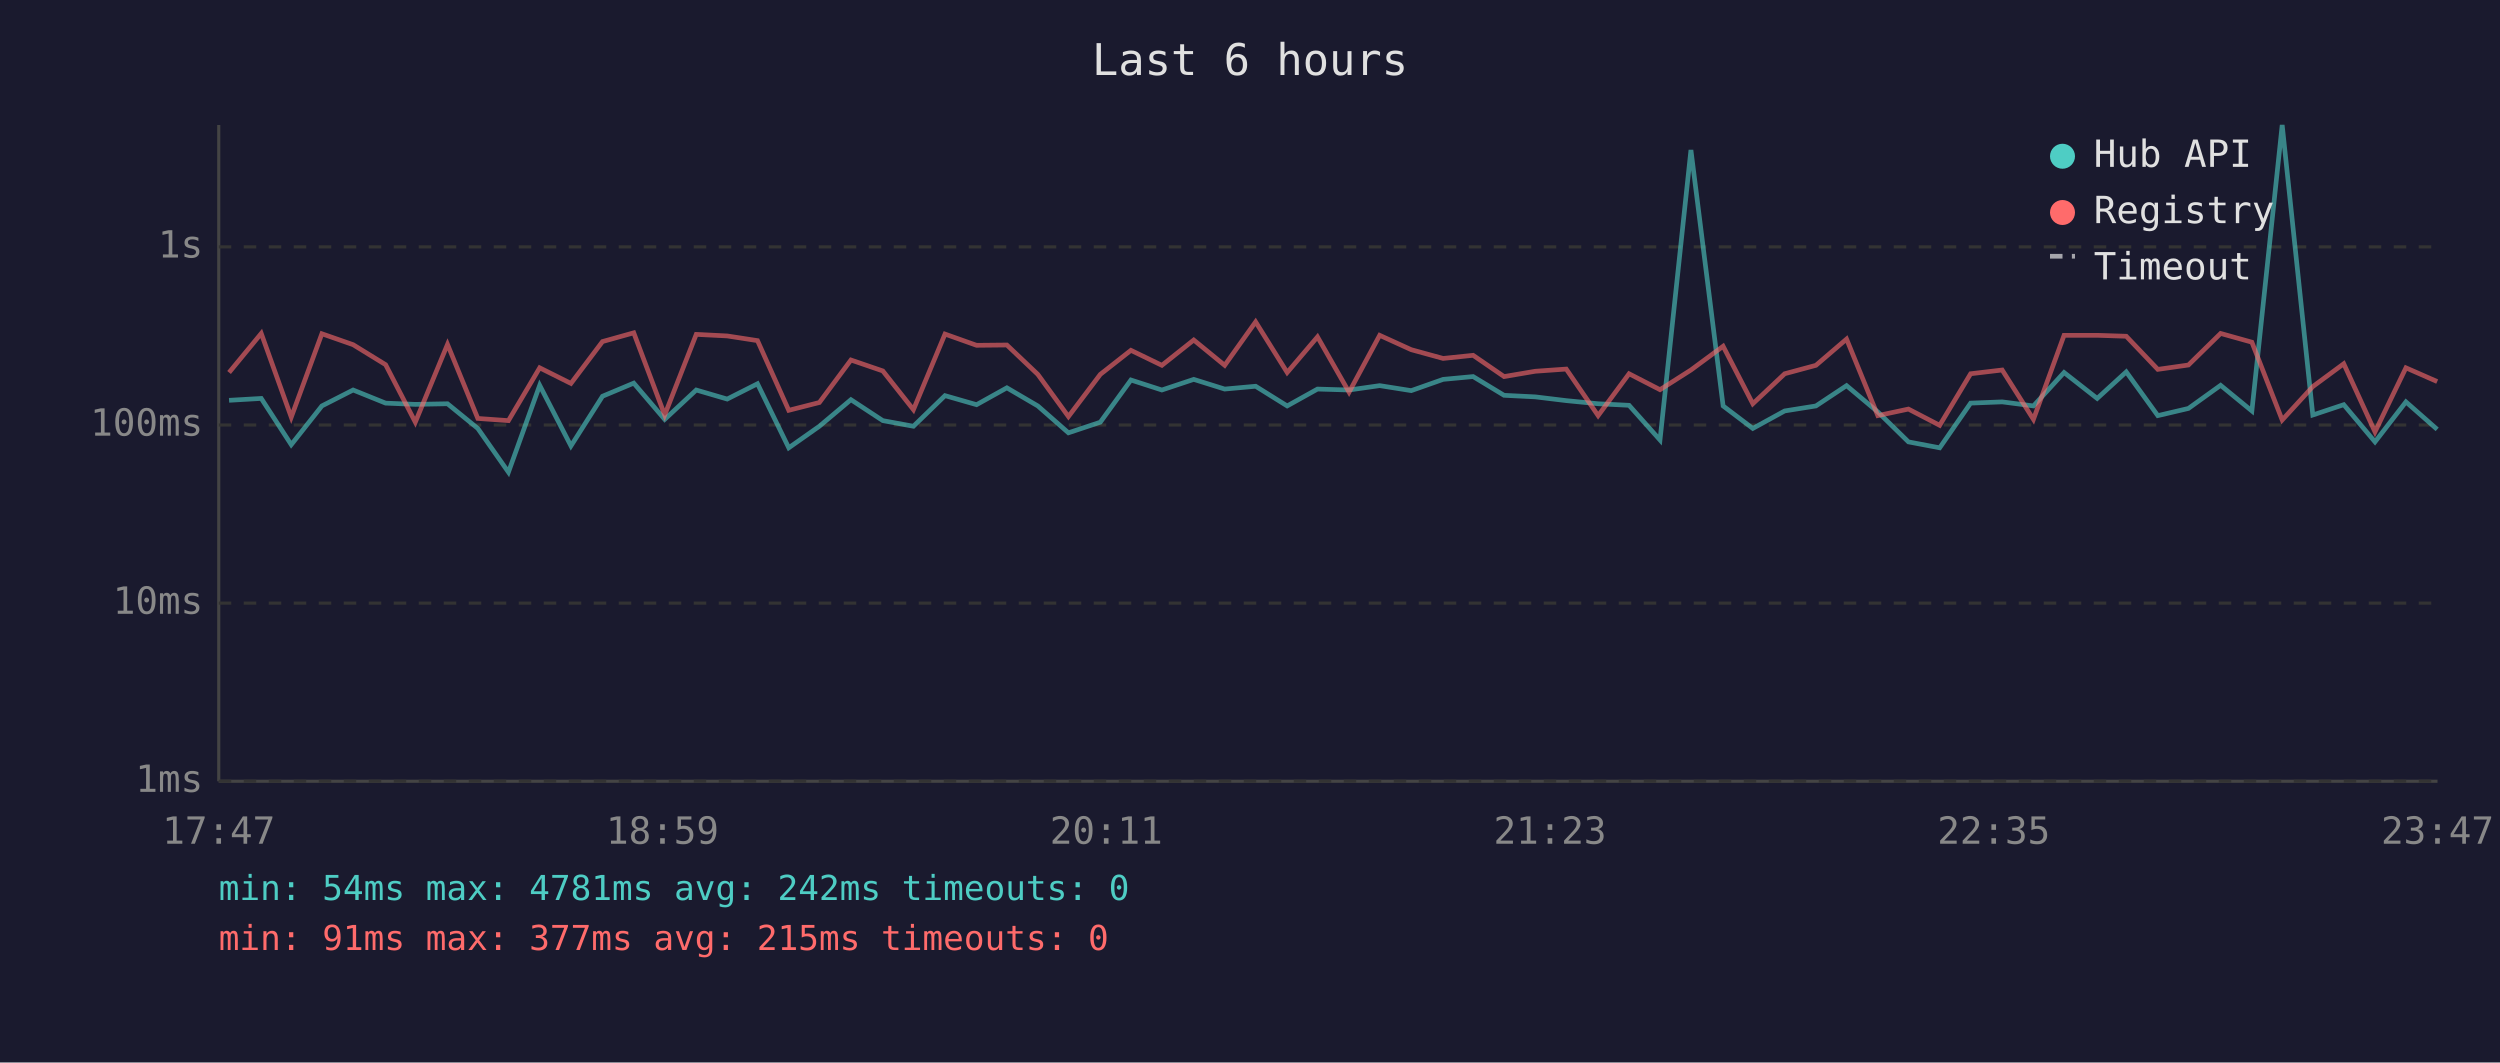
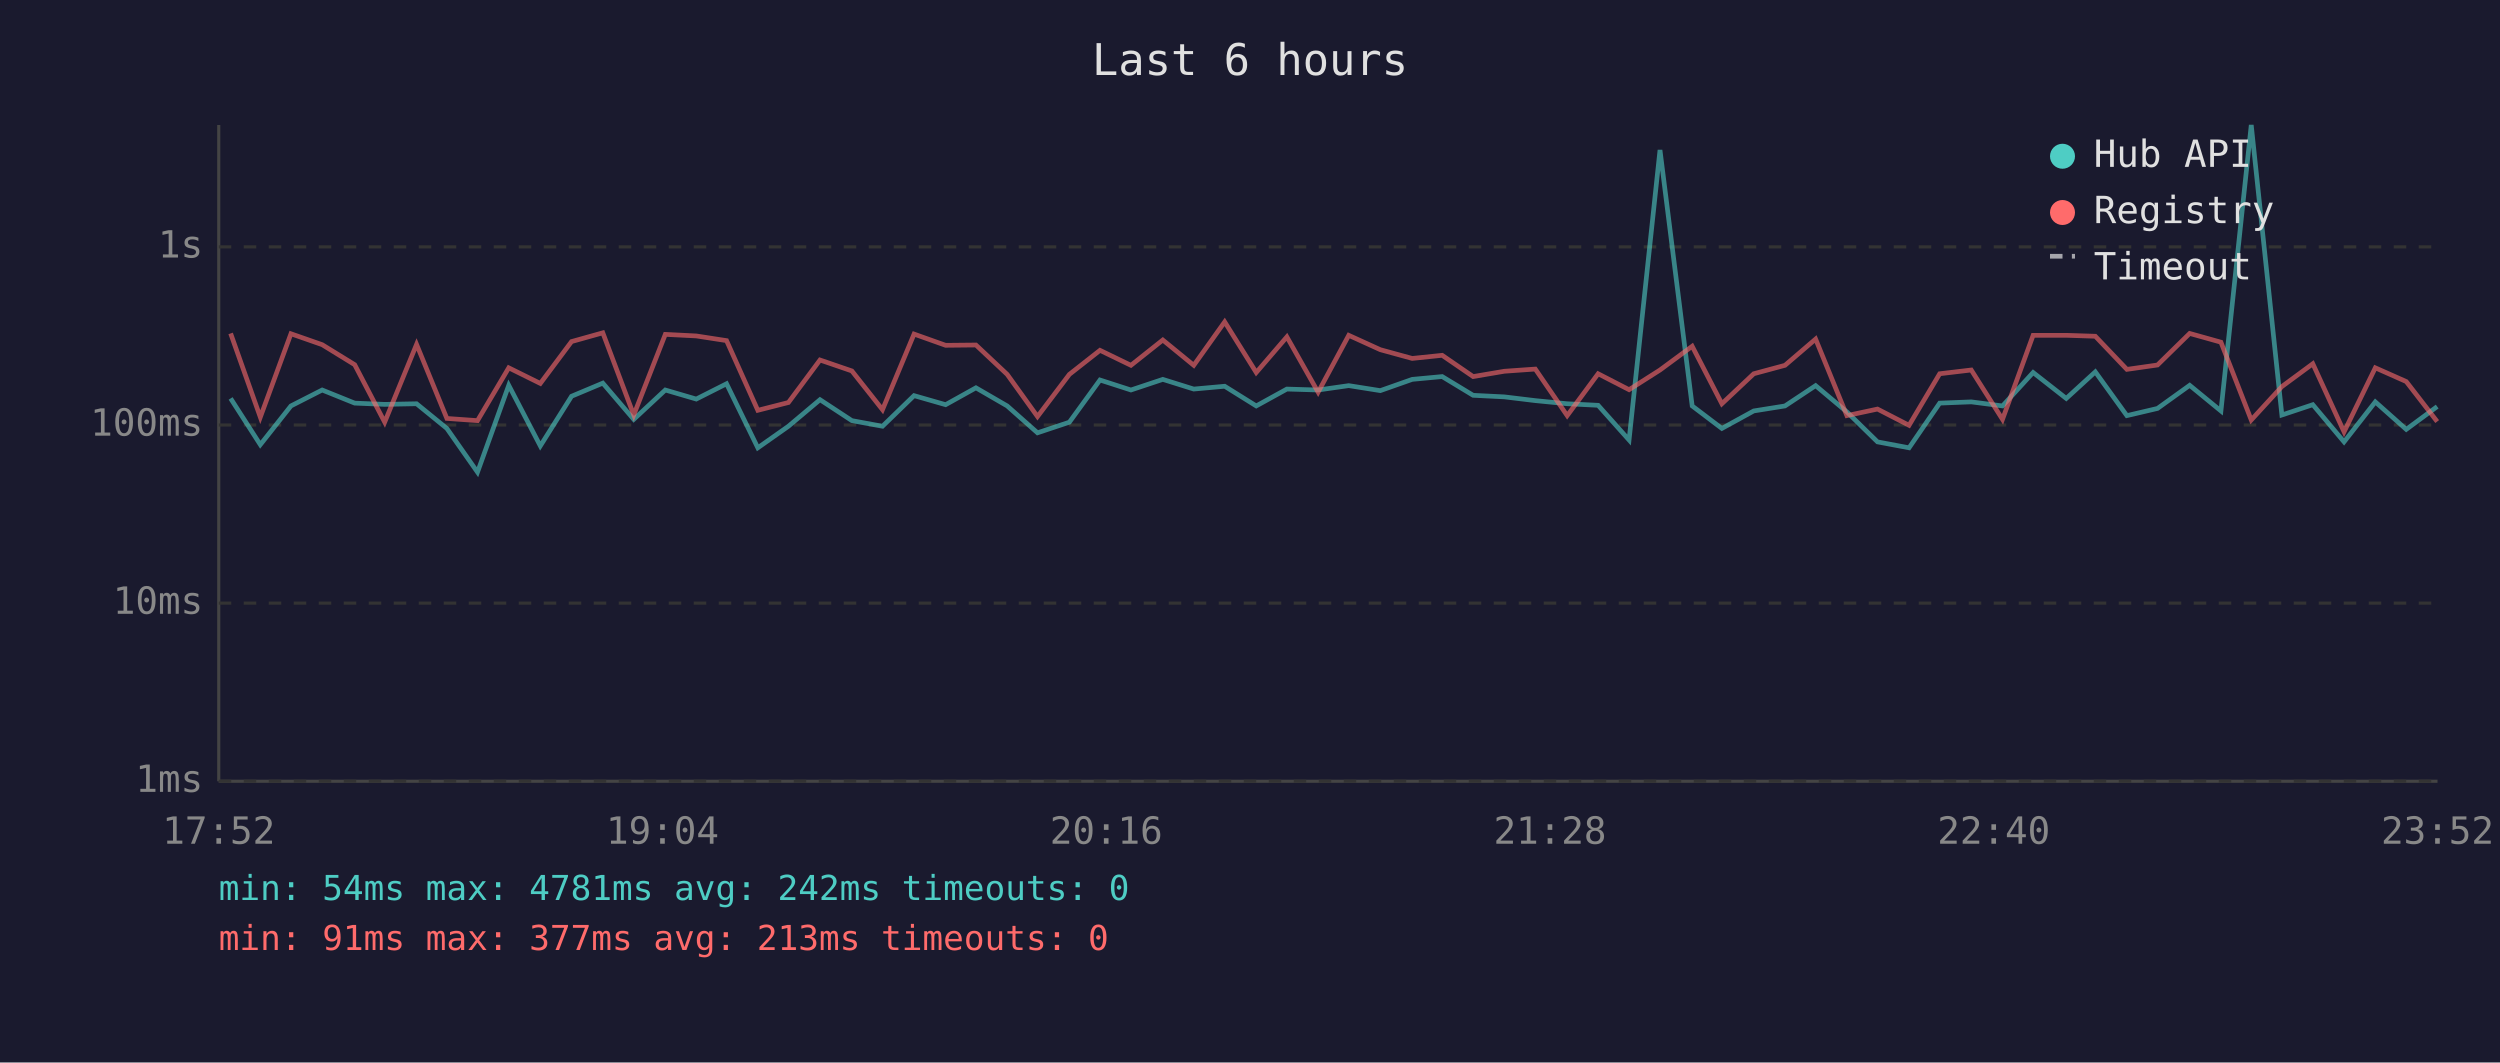
<svg xmlns="http://www.w3.org/2000/svg" viewBox="0 0 800 340" font-family="monospace" font-size="12">
  <rect width="800" height="340" fill="#1a1a2e" />
  <text x="400" y="24" fill="#e0e0e0" font-size="14" text-anchor="middle">Last 6 hours</text>
  <line x1="70" y1="40" x2="70" y2="250" stroke="#444" stroke-width="1" />
  <line x1="70" y1="250" x2="780" y2="250" stroke="#444" stroke-width="1" />
  <line x1="70" y1="250" x2="780" y2="250" stroke="#333" stroke-width="1" stroke-dasharray="4" />
  <text x="65" y="250" fill="#888" text-anchor="end" dominant-baseline="middle">1ms</text>
  <line x1="70" y1="193" x2="780" y2="193" stroke="#333" stroke-width="1" stroke-dasharray="4" />
  <text x="65" y="193" fill="#888" text-anchor="end" dominant-baseline="middle">10ms</text>
  <line x1="70" y1="136" x2="780" y2="136" stroke="#333" stroke-width="1" stroke-dasharray="4" />
  <text x="65" y="136" fill="#888" text-anchor="end" dominant-baseline="middle">100ms</text>
  <line x1="70" y1="79" x2="780" y2="79" stroke="#333" stroke-width="1" stroke-dasharray="4" />
  <text x="65" y="79" fill="#888" text-anchor="end" dominant-baseline="middle">1s</text>
-   <text x="70" y="270" fill="#888" text-anchor="middle">17:47</text>
-   <text x="212" y="270" fill="#888" text-anchor="middle">18:59</text>
-   <text x="354" y="270" fill="#888" text-anchor="middle">20:11</text>
-   <text x="496" y="270" fill="#888" text-anchor="middle">21:23</text>
-   <text x="638" y="270" fill="#888" text-anchor="middle">22:35</text>
-   <text x="780" y="270" fill="#888" text-anchor="middle">23:47</text>
-   <polyline points="73.3,128.1 83.6,127.5 93.2,142.3 103.0,129.9 113.0,124.8 123.4,129.0 132.9,129.4 143.2,129.2 152.9,137.1 162.7,151.1 172.7,123.3 182.7,142.7 192.8,126.8 202.8,122.6 212.7,134.2 222.8,124.8 232.7,127.7 242.4,122.8 252.4,143.3 262.2,136.4 272.3,127.9 282.5,134.6 292.3,136.4 302.4,126.6 312.5,129.5 322.2,124.1 332.1,129.9 341.9,138.5 352.1,135.1 361.9,121.6 371.8,124.8 382.0,121.4 391.9,124.5 401.8,123.6 411.9,129.9 421.6,124.5 431.7,124.8 441.5,123.4 451.6,125.0 461.8,121.4 471.4,120.5 481.3,126.5 491.3,127.0 501.2,128.2 511.4,129.2 521.3,129.7 531.2,140.8 541.1,48.0 551.4,129.9 560.9,137.1 571.1,131.5 581.1,129.9 590.9,123.4 600.9,131.8 610.7,141.4 620.7,143.3 630.6,129.0 640.7,128.6 650.7,129.9 660.5,119.2 671.1,127.5 680.4,119.0 690.5,133.0 700.3,130.7 710.6,123.3 720.6,131.5 730.3,40.0 740.1,132.8 750.0,129.5 760.0,141.4 769.9,128.6 779.9,137.4" fill="none" stroke="#4ecdc4" stroke-width="1.5" opacity="0.6" />
-   <polyline points="73.3,119.2 83.6,106.7 93.2,133.5 103.0,106.8 113.0,110.3 123.4,116.7 132.9,135.1 143.2,110.2 152.9,133.9 162.7,134.6 172.7,117.7 182.7,122.7 192.8,109.3 202.8,106.5 212.7,132.8 222.8,107.0 232.7,107.5 242.4,109.0 252.4,131.3 262.2,128.8 272.3,115.2 282.5,118.7 292.3,131.1 302.4,106.9 312.5,110.5 322.2,110.4 332.1,119.8 341.9,133.3 352.1,119.8 361.9,112.1 371.8,116.9 382.0,108.8 391.9,116.9 401.8,103.0 411.9,119.2 421.6,107.8 431.7,125.5 441.5,107.3 451.6,111.9 461.8,114.7 471.4,113.7 481.3,120.5 491.3,118.8 501.2,118.1 511.4,133.0 521.3,119.6 531.2,124.7 541.1,118.4 551.4,110.8 560.9,129.2 571.1,119.6 581.1,116.9 590.9,108.5 600.9,133.0 610.7,130.9 620.7,136.1 630.6,119.6 640.7,118.4 650.7,134.2 660.5,107.3 671.1,107.3 680.4,107.6 690.5,118.2 700.3,116.8 710.6,106.7 720.6,109.5 730.3,134.4 740.1,123.7 750.0,116.4 760.0,138.2 769.9,117.7 779.9,122.1" fill="none" stroke="#ff6b6b" stroke-width="1.5" opacity="0.6" />
+   <text x="70" y="270" fill="#888" text-anchor="middle">17:52</text>
+   <text x="212" y="270" fill="#888" text-anchor="middle">19:04</text>
+   <text x="354" y="270" fill="#888" text-anchor="middle">20:16</text>
+   <text x="496" y="270" fill="#888" text-anchor="middle">21:28</text>
+   <text x="638" y="270" fill="#888" text-anchor="middle">22:40</text>
+   <text x="780" y="270" fill="#888" text-anchor="middle">23:52</text>
+   <polyline points="73.8,127.5 83.3,142.3 93.1,129.9 103.1,124.8 113.5,129.0 123.1,129.4 133.3,129.2 143.0,137.1 152.8,151.1 162.8,123.3 172.9,142.7 182.9,126.8 192.9,122.6 202.8,134.2 212.9,124.8 222.8,127.7 232.5,122.8 242.5,143.3 252.3,136.4 262.4,127.9 272.6,134.6 282.4,136.4 292.5,126.6 302.6,129.5 312.3,124.1 322.3,129.9 332.0,138.5 342.2,135.1 352.0,121.6 361.9,124.8 372.1,121.4 382.0,124.5 391.9,123.6 402.0,129.9 411.8,124.5 421.8,124.8 431.6,123.4 441.7,125.0 451.9,121.4 461.5,120.5 471.4,126.5 481.4,127.0 491.3,128.2 501.5,129.2 511.4,129.7 521.3,140.8 531.2,48.0 541.5,129.9 551.0,137.1 561.2,131.5 571.2,129.9 581.0,123.4 591.0,131.8 600.8,141.4 610.9,143.3 620.7,129.0 630.8,128.6 640.8,129.9 650.6,119.2 661.2,127.5 670.5,119.0 680.6,133.0 690.4,130.7 700.7,123.3 710.7,131.5 720.4,40.0 730.2,132.8 740.1,129.5 750.1,141.4 760.1,128.6 770.0,137.4 779.9,130.1" fill="none" stroke="#4ecdc4" stroke-width="1.5" opacity="0.6" />
+   <polyline points="73.8,106.7 83.3,133.5 93.1,106.8 103.1,110.3 113.5,116.7 123.1,135.1 133.3,110.2 143.0,133.9 152.8,134.6 162.8,117.7 172.9,122.7 182.9,109.3 192.9,106.5 202.8,132.8 212.9,107.0 222.8,107.5 232.5,109.0 242.5,131.3 252.3,128.8 262.4,115.2 272.6,118.7 282.4,131.1 292.5,106.9 302.6,110.5 312.3,110.4 322.3,119.8 332.0,133.3 342.2,119.8 352.0,112.1 361.9,116.9 372.1,108.8 382.0,116.9 391.9,103.0 402.0,119.2 411.8,107.8 421.8,125.5 431.6,107.3 441.7,111.9 451.9,114.7 461.5,113.7 471.4,120.5 481.4,118.8 491.3,118.1 501.5,133.0 511.4,119.6 521.3,124.7 531.2,118.4 541.5,110.8 551.0,129.2 561.2,119.6 571.2,116.9 581.0,108.5 591.0,133.0 600.8,130.9 610.9,136.1 620.7,119.6 630.8,118.4 640.8,134.2 650.6,107.3 661.2,107.3 670.5,107.6 680.6,118.2 690.4,116.8 700.7,106.7 710.7,109.5 720.4,134.4 730.2,123.7 740.1,116.4 750.1,138.2 760.1,117.7 770.0,122.1 779.9,134.9" fill="none" stroke="#ff6b6b" stroke-width="1.5" opacity="0.6" />
  <circle cx="660" cy="50" r="4" fill="#4ecdc4" />
  <text x="670" y="50" fill="#e0e0e0" dominant-baseline="middle">Hub API</text>
  <circle cx="660" cy="68" r="4" fill="#ff6b6b" />
  <text x="670" y="68" fill="#e0e0e0" dominant-baseline="middle">Registry</text>
  <line x1="656" y1="82" x2="664" y2="82" stroke="#e0e0e0" stroke-width="1.5" stroke-dasharray="4,3" opacity="0.7" />
  <text x="670" y="86" fill="#e0e0e0" dominant-baseline="middle">Timeout</text>
  <text x="70" y="288" fill="#4ecdc4" font-size="11">min: 54ms  max: 4781ms  avg: 242ms  timeouts: 0</text>
-   <text x="70" y="304" fill="#ff6b6b" font-size="11">min: 91ms  max: 377ms  avg: 215ms  timeouts: 0</text>
+   <text x="70" y="304" fill="#ff6b6b" font-size="11">min: 91ms  max: 377ms  avg: 213ms  timeouts: 0</text>
</svg>
